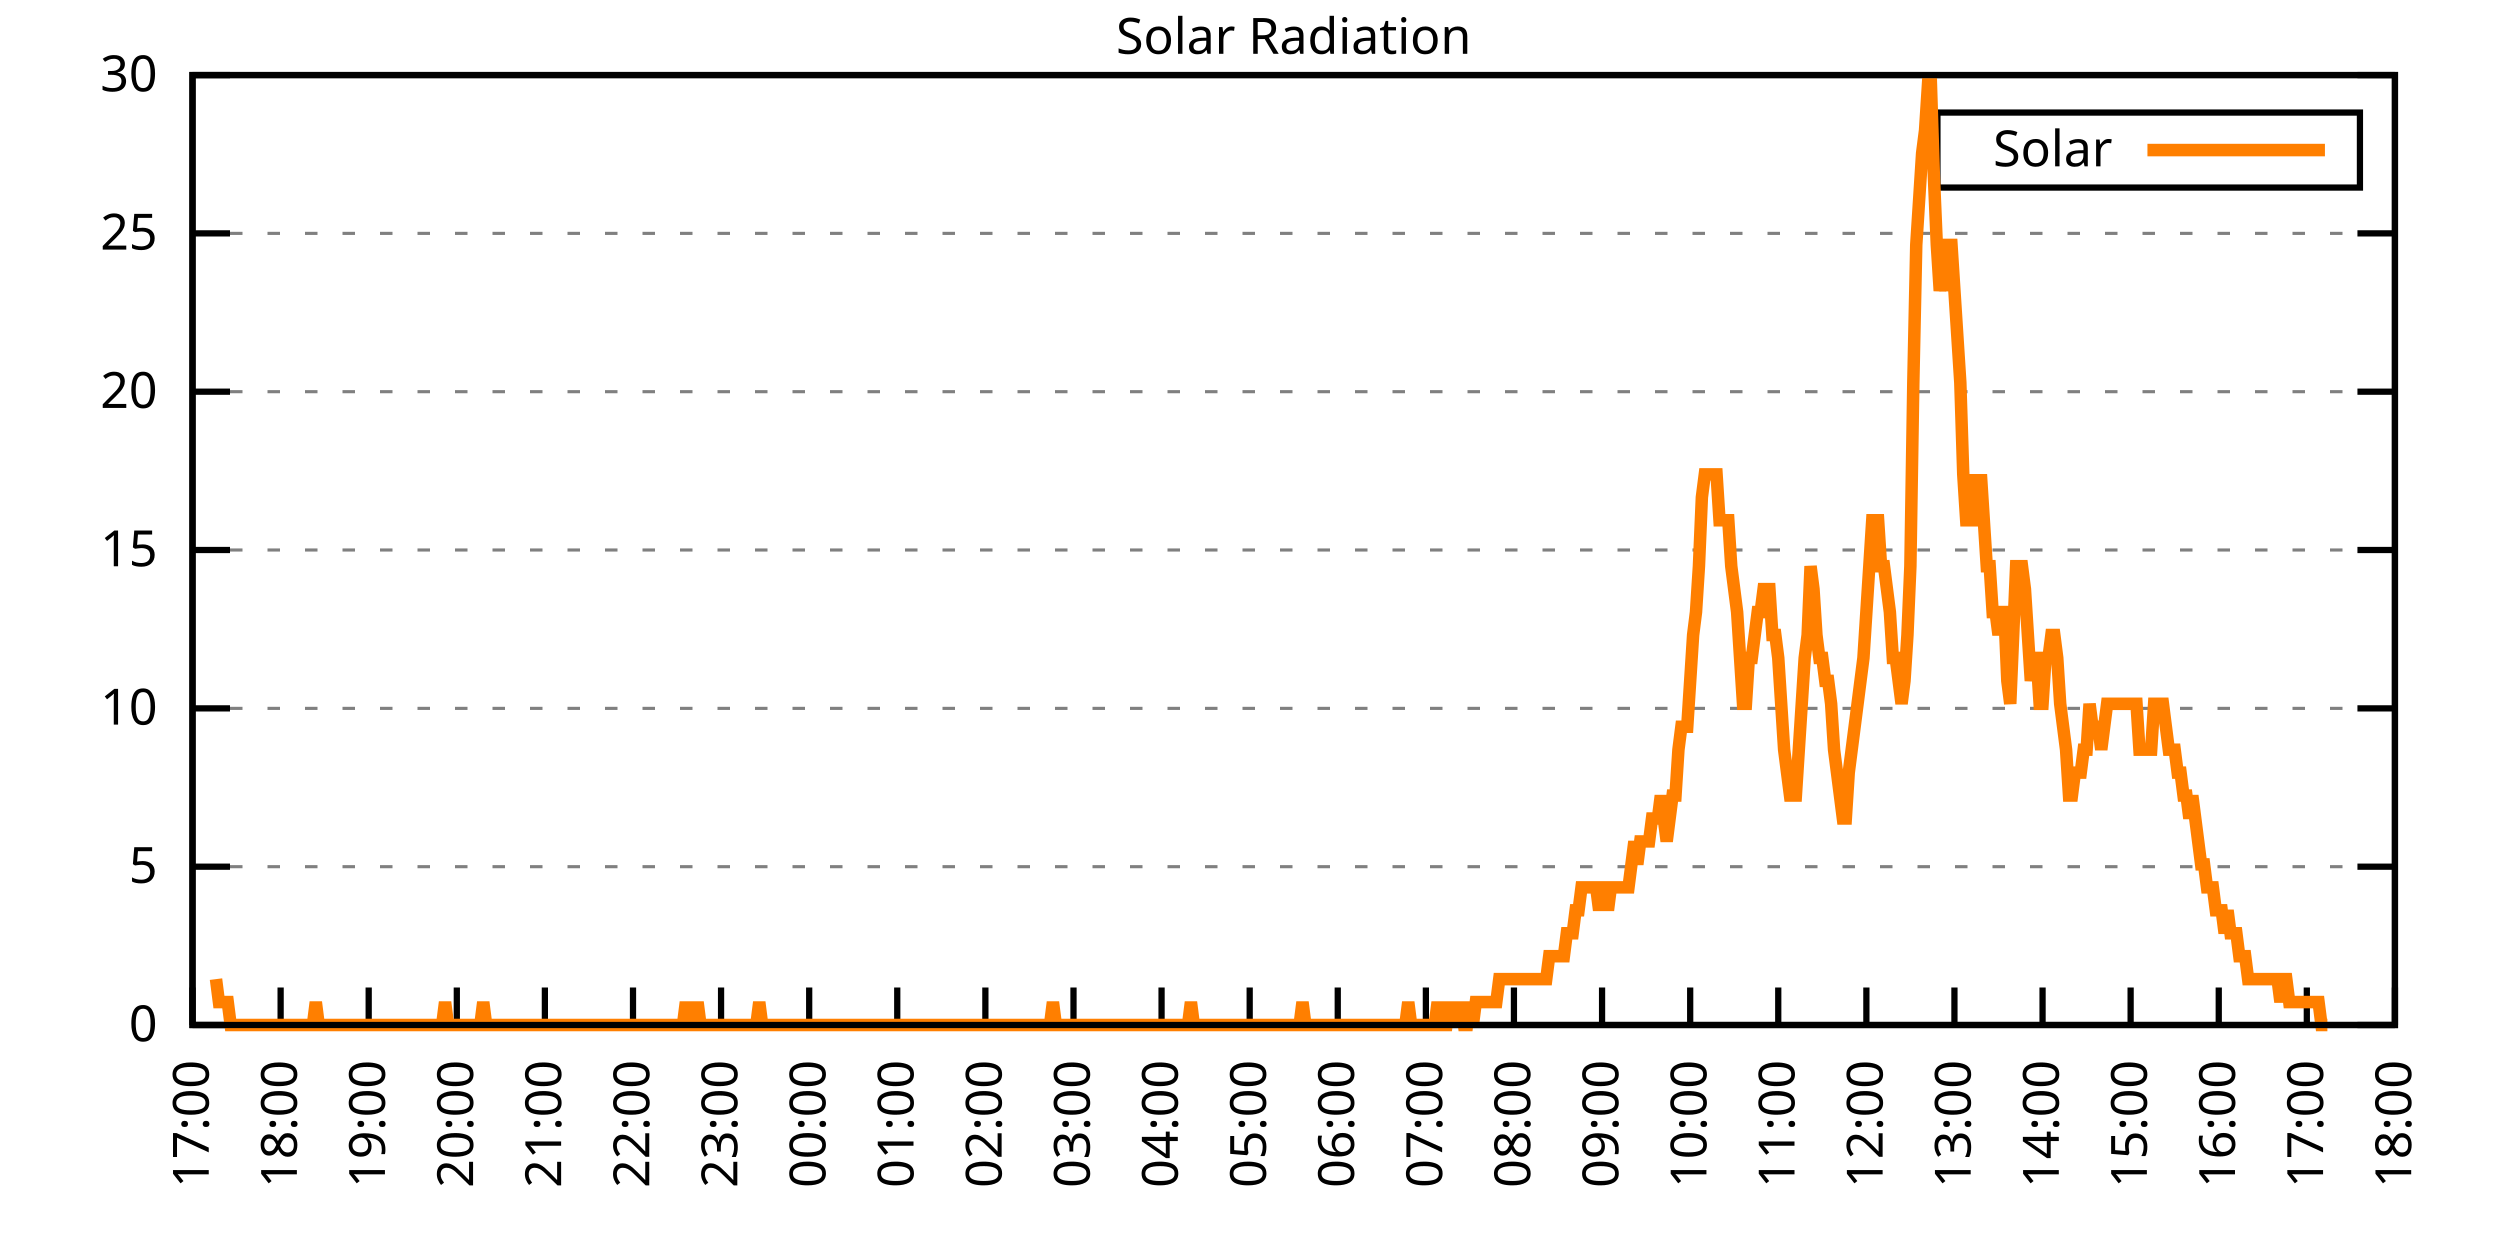
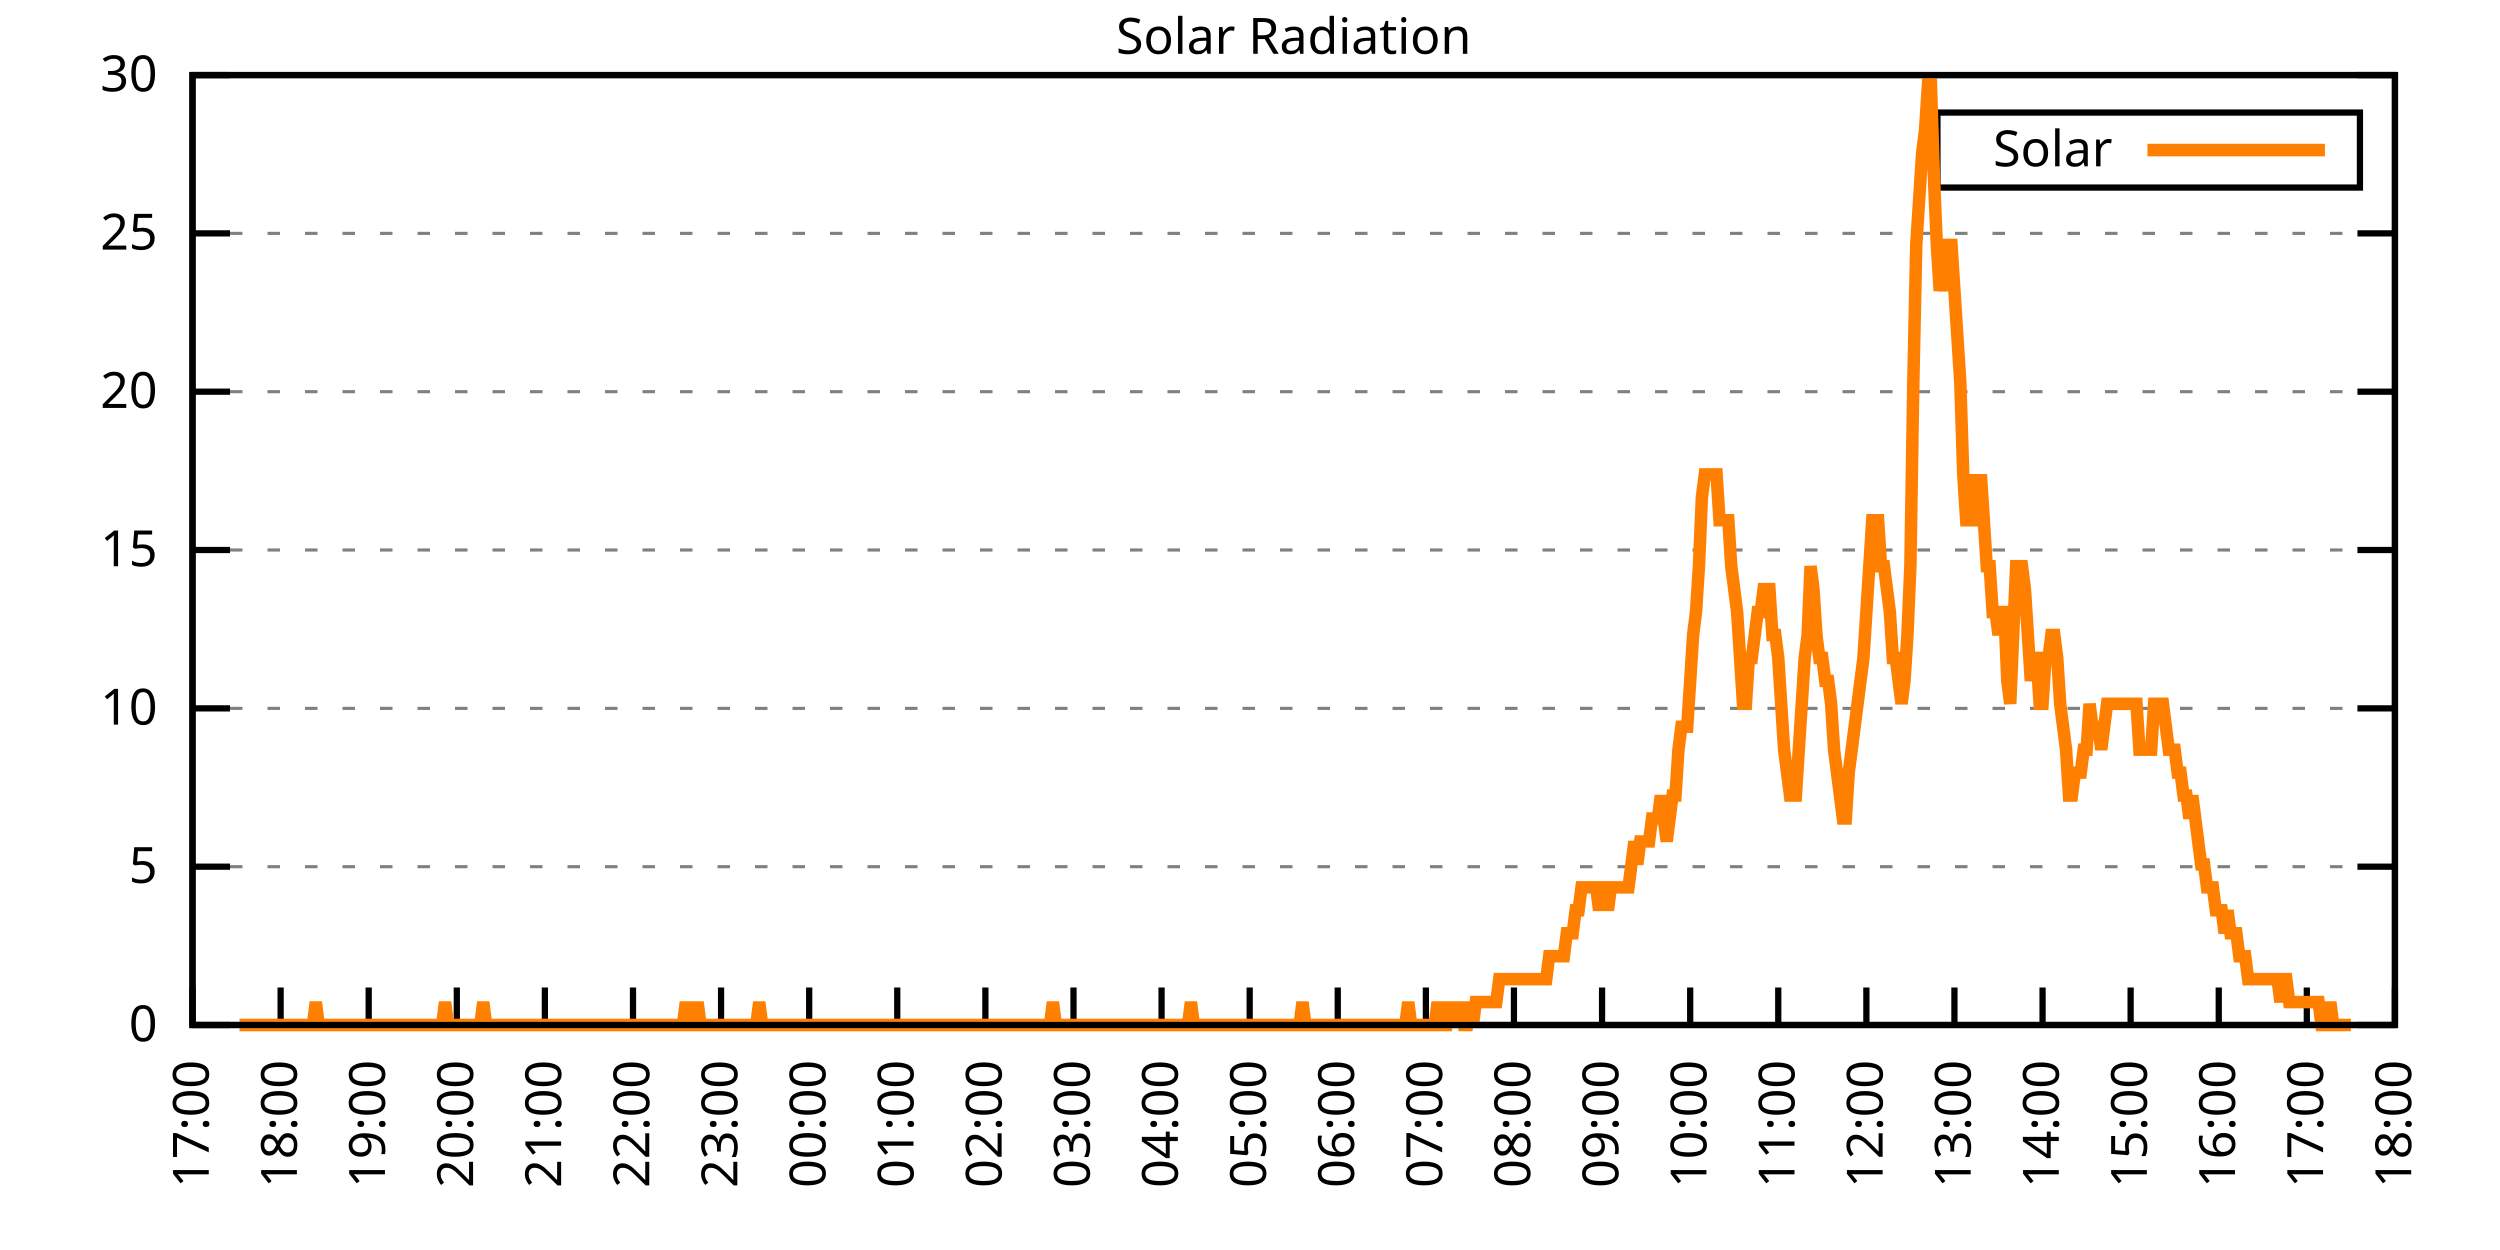
<svg xmlns="http://www.w3.org/2000/svg" xmlns:xlink="http://www.w3.org/1999/xlink" width="400" height="200" viewBox="0 0 400 200">
  <g id="gnuplot_canvas">
    <rect x="0" y="0" width="400" height="200" fill="none" />
    <defs>
      <circle id="gpDot" r="0.5" stroke-width="0.5" stroke="currentColor" />
      <path id="gpPt0" stroke-width="0.333" stroke="currentColor" d="M-1,0 h2 M0,-1 v2" />
      <path id="gpPt1" stroke-width="0.333" stroke="currentColor" d="M-1,-1 L1,1 M1,-1 L-1,1" />
      <path id="gpPt2" stroke-width="0.333" stroke="currentColor" d="M-1,0 L1,0 M0,-1 L0,1 M-1,-1 L1,1 M-1,1 L1,-1" />
      <rect id="gpPt3" stroke-width="0.333" stroke="currentColor" x="-1" y="-1" width="2" height="2" />
      <rect id="gpPt4" stroke-width="0.333" stroke="currentColor" fill="currentColor" x="-1" y="-1" width="2" height="2" />
      <circle id="gpPt5" stroke-width="0.333" stroke="currentColor" cx="0" cy="0" r="1" />
      <use xlink:href="#gpPt5" id="gpPt6" fill="currentColor" stroke="none" />
      <path id="gpPt7" stroke-width="0.333" stroke="currentColor" d="M0,-1.33 L-1.33,0.67 L1.33,0.67 z" />
      <use xlink:href="#gpPt7" id="gpPt8" fill="currentColor" stroke="none" />
      <use xlink:href="#gpPt7" id="gpPt9" stroke="currentColor" transform="rotate(180)" />
      <use xlink:href="#gpPt9" id="gpPt10" fill="currentColor" stroke="none" />
      <use xlink:href="#gpPt3" id="gpPt11" stroke="currentColor" transform="rotate(45)" />
      <use xlink:href="#gpPt11" id="gpPt12" fill="currentColor" stroke="none" />
      <path id="gpPt13" stroke-width="0.333" stroke="currentColor" d="M0,1.330 L1.265,0.411 L0.782,-1.067 L-0.782,-1.076 L-1.265,0.411 z" />
      <use xlink:href="#gpPt13" id="gpPt14" fill="currentColor" stroke="none" />
      <filter id="textbox" filterUnits="objectBoundingBox" x="0" y="0" height="1" width="1">
        <feFlood flood-color="white" flood-opacity="1" result="bgnd" />
        <feComposite in="SourceGraphic" in2="bgnd" operator="atop" />
      </filter>
      <filter id="greybox" filterUnits="objectBoundingBox" x="0" y="0" height="1" width="1">
        <feFlood flood-color="lightgrey" flood-opacity="1" result="grey" />
        <feComposite in="SourceGraphic" in2="grey" operator="atop" />
      </filter>
    </defs>
    <g fill="none" color="white" stroke="currentColor" stroke-width="1.00" stroke-linecap="butt" stroke-linejoin="miter">
</g>
    <g fill="none" color="black" stroke="currentColor" stroke-width="1.00" stroke-linecap="butt" stroke-linejoin="miter">
      <g stroke="none" shape-rendering="crispEdges">
        <polygon fill="rgb(255, 255, 255)" points="30.80,164.00 383.18,164.00 383.18,12.02 30.80,12.02 " />
      </g>
    </g>
    <g fill="none" color="black" stroke="currentColor" stroke-width="1.00" stroke-linecap="butt" stroke-linejoin="miter">
</g>
    <g fill="none" color="black" stroke="black" stroke-width="0.50" stroke-linecap="butt" stroke-linejoin="miter">
</g>
    <g fill="none" color="gray" stroke="currentColor" stroke-width="0.50" stroke-linecap="butt" stroke-linejoin="miter">
      <path stroke="gray" stroke-dasharray="2,4" class="gridline" d="M30.80,164.00 L383.19,164.00  " />
    </g>
    <g fill="none" color="gray" stroke="gray" stroke-width="1.00" stroke-linecap="butt" stroke-linejoin="miter">
</g>
    <g fill="none" color="black" stroke="currentColor" stroke-width="1.00" stroke-linecap="butt" stroke-linejoin="miter">
      <path stroke="black" d="M30.80,164.00 L36.80,164.00 M383.19,164.00 L377.19,164.00  " />
      <g transform="translate(25.20,166.60)" stroke="none" fill="black" font-family="Sans" font-size="8.00" text-anchor="end">
        <text>
          <tspan font-family="Sans"> 0</tspan>
        </text>
      </g>
    </g>
    <g fill="none" color="black" stroke="currentColor" stroke-width="1.00" stroke-linecap="butt" stroke-linejoin="miter">
</g>
    <g fill="none" color="black" stroke="black" stroke-width="0.50" stroke-linecap="butt" stroke-linejoin="miter">
</g>
    <g fill="none" color="gray" stroke="currentColor" stroke-width="0.50" stroke-linecap="butt" stroke-linejoin="miter">
      <path stroke="gray" stroke-dasharray="2,4" class="gridline" d="M30.80,138.67 L383.19,138.67  " />
    </g>
    <g fill="none" color="gray" stroke="gray" stroke-width="1.00" stroke-linecap="butt" stroke-linejoin="miter">
</g>
    <g fill="none" color="black" stroke="currentColor" stroke-width="1.00" stroke-linecap="butt" stroke-linejoin="miter">
      <path stroke="black" d="M30.80,138.67 L36.80,138.67 M383.19,138.67 L377.19,138.67  " />
      <g transform="translate(25.20,141.27)" stroke="none" fill="black" font-family="Sans" font-size="8.00" text-anchor="end">
        <text>
          <tspan font-family="Sans"> 5</tspan>
        </text>
      </g>
    </g>
    <g fill="none" color="black" stroke="currentColor" stroke-width="1.00" stroke-linecap="butt" stroke-linejoin="miter">
</g>
    <g fill="none" color="black" stroke="black" stroke-width="0.50" stroke-linecap="butt" stroke-linejoin="miter">
</g>
    <g fill="none" color="gray" stroke="currentColor" stroke-width="0.50" stroke-linecap="butt" stroke-linejoin="miter">
      <path stroke="gray" stroke-dasharray="2,4" class="gridline" d="M30.80,113.34 L383.19,113.34  " />
    </g>
    <g fill="none" color="gray" stroke="gray" stroke-width="1.00" stroke-linecap="butt" stroke-linejoin="miter">
</g>
    <g fill="none" color="black" stroke="currentColor" stroke-width="1.00" stroke-linecap="butt" stroke-linejoin="miter">
      <path stroke="black" d="M30.80,113.34 L36.80,113.34 M383.19,113.34 L377.19,113.34  " />
      <g transform="translate(25.20,115.94)" stroke="none" fill="black" font-family="Sans" font-size="8.00" text-anchor="end">
        <text>
          <tspan font-family="Sans"> 10</tspan>
        </text>
      </g>
    </g>
    <g fill="none" color="black" stroke="currentColor" stroke-width="1.00" stroke-linecap="butt" stroke-linejoin="miter">
</g>
    <g fill="none" color="black" stroke="black" stroke-width="0.50" stroke-linecap="butt" stroke-linejoin="miter">
</g>
    <g fill="none" color="gray" stroke="currentColor" stroke-width="0.50" stroke-linecap="butt" stroke-linejoin="miter">
      <path stroke="gray" stroke-dasharray="2,4" class="gridline" d="M30.80,88.00 L383.19,88.00  " />
    </g>
    <g fill="none" color="gray" stroke="gray" stroke-width="1.00" stroke-linecap="butt" stroke-linejoin="miter">
</g>
    <g fill="none" color="black" stroke="currentColor" stroke-width="1.00" stroke-linecap="butt" stroke-linejoin="miter">
      <path stroke="black" d="M30.80,88.00 L36.80,88.00 M383.19,88.00 L377.19,88.00  " />
      <g transform="translate(25.20,90.60)" stroke="none" fill="black" font-family="Sans" font-size="8.00" text-anchor="end">
        <text>
          <tspan font-family="Sans"> 15</tspan>
        </text>
      </g>
    </g>
    <g fill="none" color="black" stroke="currentColor" stroke-width="1.00" stroke-linecap="butt" stroke-linejoin="miter">
</g>
    <g fill="none" color="black" stroke="black" stroke-width="0.50" stroke-linecap="butt" stroke-linejoin="miter">
</g>
    <g fill="none" color="gray" stroke="currentColor" stroke-width="0.50" stroke-linecap="butt" stroke-linejoin="miter">
      <path stroke="gray" stroke-dasharray="2,4" class="gridline" d="M30.80,62.67 L383.19,62.67  " />
    </g>
    <g fill="none" color="gray" stroke="gray" stroke-width="1.00" stroke-linecap="butt" stroke-linejoin="miter">
</g>
    <g fill="none" color="black" stroke="currentColor" stroke-width="1.00" stroke-linecap="butt" stroke-linejoin="miter">
      <path stroke="black" d="M30.80,62.67 L36.80,62.67 M383.19,62.67 L377.19,62.67  " />
      <g transform="translate(25.20,65.27)" stroke="none" fill="black" font-family="Sans" font-size="8.00" text-anchor="end">
        <text>
          <tspan font-family="Sans"> 20</tspan>
        </text>
      </g>
    </g>
    <g fill="none" color="black" stroke="currentColor" stroke-width="1.00" stroke-linecap="butt" stroke-linejoin="miter">
</g>
    <g fill="none" color="black" stroke="black" stroke-width="0.50" stroke-linecap="butt" stroke-linejoin="miter">
</g>
    <g fill="none" color="gray" stroke="currentColor" stroke-width="0.50" stroke-linecap="butt" stroke-linejoin="miter">
      <path stroke="gray" stroke-dasharray="2,4" class="gridline" d="M30.80,37.34 L383.19,37.34  " />
    </g>
    <g fill="none" color="gray" stroke="gray" stroke-width="1.00" stroke-linecap="butt" stroke-linejoin="miter">
</g>
    <g fill="none" color="black" stroke="currentColor" stroke-width="1.00" stroke-linecap="butt" stroke-linejoin="miter">
      <path stroke="black" d="M30.80,37.34 L36.80,37.34 M383.19,37.34 L377.19,37.34  " />
      <g transform="translate(25.20,39.94)" stroke="none" fill="black" font-family="Sans" font-size="8.00" text-anchor="end">
        <text>
          <tspan font-family="Sans"> 25</tspan>
        </text>
      </g>
    </g>
    <g fill="none" color="black" stroke="currentColor" stroke-width="1.00" stroke-linecap="butt" stroke-linejoin="miter">
</g>
    <g fill="none" color="black" stroke="black" stroke-width="0.50" stroke-linecap="butt" stroke-linejoin="miter">
</g>
    <g fill="none" color="gray" stroke="currentColor" stroke-width="0.50" stroke-linecap="butt" stroke-linejoin="miter">
      <path stroke="gray" stroke-dasharray="2,4" class="gridline" d="M30.80,12.01 L383.19,12.01  " />
    </g>
    <g fill="none" color="gray" stroke="gray" stroke-width="1.00" stroke-linecap="butt" stroke-linejoin="miter">
</g>
    <g fill="none" color="black" stroke="currentColor" stroke-width="1.00" stroke-linecap="butt" stroke-linejoin="miter">
      <path stroke="black" d="M30.80,12.01 L36.80,12.01 M383.19,12.01 L377.19,12.01  " />
      <g transform="translate(25.20,14.61)" stroke="none" fill="black" font-family="Sans" font-size="8.00" text-anchor="end">
        <text>
          <tspan font-family="Sans"> 30</tspan>
        </text>
      </g>
    </g>
    <g fill="none" color="black" stroke="currentColor" stroke-width="1.00" stroke-linecap="butt" stroke-linejoin="miter">
      <path stroke="black" d="M30.80,164.00 L30.80,158.00  " />
      <g transform="translate(33.40,169.60) rotate(270.00)" stroke="none" fill="black" font-family="Sans" font-size="8.00" text-anchor="end">
        <text>
          <tspan font-family="Sans">17:00</tspan>
        </text>
      </g>
    </g>
    <g fill="none" color="black" stroke="currentColor" stroke-width="1.00" stroke-linecap="butt" stroke-linejoin="miter">
      <path stroke="black" d="M44.90,164.00 L44.90,158.00  " />
      <g transform="translate(47.50,169.60) rotate(270.00)" stroke="none" fill="black" font-family="Sans" font-size="8.00" text-anchor="end">
        <text>
          <tspan font-family="Sans">18:00</tspan>
        </text>
      </g>
    </g>
    <g fill="none" color="black" stroke="currentColor" stroke-width="1.00" stroke-linecap="butt" stroke-linejoin="miter">
      <path stroke="black" d="M58.99,164.00 L58.99,158.00  " />
      <g transform="translate(61.59,169.60) rotate(270.00)" stroke="none" fill="black" font-family="Sans" font-size="8.00" text-anchor="end">
        <text>
          <tspan font-family="Sans">19:00</tspan>
        </text>
      </g>
    </g>
    <g fill="none" color="black" stroke="currentColor" stroke-width="1.00" stroke-linecap="butt" stroke-linejoin="miter">
      <path stroke="black" d="M73.09,164.00 L73.09,158.00  " />
      <g transform="translate(75.69,169.60) rotate(270.00)" stroke="none" fill="black" font-family="Sans" font-size="8.00" text-anchor="end">
        <text>
          <tspan font-family="Sans">20:00</tspan>
        </text>
      </g>
    </g>
    <g fill="none" color="black" stroke="currentColor" stroke-width="1.00" stroke-linecap="butt" stroke-linejoin="miter">
      <path stroke="black" d="M87.18,164.00 L87.18,158.00  " />
      <g transform="translate(89.78,169.60) rotate(270.00)" stroke="none" fill="black" font-family="Sans" font-size="8.00" text-anchor="end">
        <text>
          <tspan font-family="Sans">21:00</tspan>
        </text>
      </g>
    </g>
    <g fill="none" color="black" stroke="currentColor" stroke-width="1.00" stroke-linecap="butt" stroke-linejoin="miter">
      <path stroke="black" d="M101.28,164.00 L101.28,158.00  " />
      <g transform="translate(103.88,169.60) rotate(270.00)" stroke="none" fill="black" font-family="Sans" font-size="8.00" text-anchor="end">
        <text>
          <tspan font-family="Sans">22:00</tspan>
        </text>
      </g>
    </g>
    <g fill="none" color="black" stroke="currentColor" stroke-width="1.00" stroke-linecap="butt" stroke-linejoin="miter">
      <path stroke="black" d="M115.37,164.00 L115.37,158.00  " />
      <g transform="translate(117.97,169.60) rotate(270.00)" stroke="none" fill="black" font-family="Sans" font-size="8.00" text-anchor="end">
        <text>
          <tspan font-family="Sans">23:00</tspan>
        </text>
      </g>
    </g>
    <g fill="none" color="black" stroke="currentColor" stroke-width="1.00" stroke-linecap="butt" stroke-linejoin="miter">
      <path stroke="black" d="M129.47,164.00 L129.47,158.00  " />
      <g transform="translate(132.07,169.60) rotate(270.00)" stroke="none" fill="black" font-family="Sans" font-size="8.00" text-anchor="end">
        <text>
          <tspan font-family="Sans">00:00</tspan>
        </text>
      </g>
    </g>
    <g fill="none" color="black" stroke="currentColor" stroke-width="1.00" stroke-linecap="butt" stroke-linejoin="miter">
      <path stroke="black" d="M143.56,164.00 L143.56,158.00  " />
      <g transform="translate(146.16,169.60) rotate(270.00)" stroke="none" fill="black" font-family="Sans" font-size="8.00" text-anchor="end">
        <text>
          <tspan font-family="Sans">01:00</tspan>
        </text>
      </g>
    </g>
    <g fill="none" color="black" stroke="currentColor" stroke-width="1.00" stroke-linecap="butt" stroke-linejoin="miter">
      <path stroke="black" d="M157.66,164.00 L157.66,158.00  " />
      <g transform="translate(160.26,169.60) rotate(270.00)" stroke="none" fill="black" font-family="Sans" font-size="8.00" text-anchor="end">
        <text>
          <tspan font-family="Sans">02:00</tspan>
        </text>
      </g>
    </g>
    <g fill="none" color="black" stroke="currentColor" stroke-width="1.00" stroke-linecap="butt" stroke-linejoin="miter">
      <path stroke="black" d="M171.76,164.00 L171.76,158.00  " />
      <g transform="translate(174.36,169.60) rotate(270.00)" stroke="none" fill="black" font-family="Sans" font-size="8.00" text-anchor="end">
        <text>
          <tspan font-family="Sans">03:00</tspan>
        </text>
      </g>
    </g>
    <g fill="none" color="black" stroke="currentColor" stroke-width="1.00" stroke-linecap="butt" stroke-linejoin="miter">
      <path stroke="black" d="M185.85,164.00 L185.85,158.00  " />
      <g transform="translate(188.45,169.60) rotate(270.00)" stroke="none" fill="black" font-family="Sans" font-size="8.00" text-anchor="end">
        <text>
          <tspan font-family="Sans">04:00</tspan>
        </text>
      </g>
    </g>
    <g fill="none" color="black" stroke="currentColor" stroke-width="1.00" stroke-linecap="butt" stroke-linejoin="miter">
      <path stroke="black" d="M199.95,164.00 L199.95,158.00  " />
      <g transform="translate(202.55,169.60) rotate(270.00)" stroke="none" fill="black" font-family="Sans" font-size="8.00" text-anchor="end">
        <text>
          <tspan font-family="Sans">05:00</tspan>
        </text>
      </g>
    </g>
    <g fill="none" color="black" stroke="currentColor" stroke-width="1.00" stroke-linecap="butt" stroke-linejoin="miter">
      <path stroke="black" d="M214.04,164.00 L214.04,158.00  " />
      <g transform="translate(216.64,169.60) rotate(270.00)" stroke="none" fill="black" font-family="Sans" font-size="8.00" text-anchor="end">
        <text>
          <tspan font-family="Sans">06:00</tspan>
        </text>
      </g>
    </g>
    <g fill="none" color="black" stroke="currentColor" stroke-width="1.00" stroke-linecap="butt" stroke-linejoin="miter">
      <path stroke="black" d="M228.14,164.00 L228.14,158.00  " />
      <g transform="translate(230.74,169.60) rotate(270.00)" stroke="none" fill="black" font-family="Sans" font-size="8.00" text-anchor="end">
        <text>
          <tspan font-family="Sans">07:00</tspan>
        </text>
      </g>
    </g>
    <g fill="none" color="black" stroke="currentColor" stroke-width="1.00" stroke-linecap="butt" stroke-linejoin="miter">
      <path stroke="black" d="M242.23,164.00 L242.23,158.00  " />
      <g transform="translate(244.83,169.60) rotate(270.00)" stroke="none" fill="black" font-family="Sans" font-size="8.00" text-anchor="end">
        <text>
          <tspan font-family="Sans">08:00</tspan>
        </text>
      </g>
    </g>
    <g fill="none" color="black" stroke="currentColor" stroke-width="1.00" stroke-linecap="butt" stroke-linejoin="miter">
      <path stroke="black" d="M256.33,164.00 L256.33,158.00  " />
      <g transform="translate(258.93,169.60) rotate(270.00)" stroke="none" fill="black" font-family="Sans" font-size="8.00" text-anchor="end">
        <text>
          <tspan font-family="Sans">09:00</tspan>
        </text>
      </g>
    </g>
    <g fill="none" color="black" stroke="currentColor" stroke-width="1.00" stroke-linecap="butt" stroke-linejoin="miter">
      <path stroke="black" d="M270.43,164.00 L270.43,158.00  " />
      <g transform="translate(273.03,169.60) rotate(270.00)" stroke="none" fill="black" font-family="Sans" font-size="8.00" text-anchor="end">
        <text>
          <tspan font-family="Sans">10:00</tspan>
        </text>
      </g>
    </g>
    <g fill="none" color="black" stroke="currentColor" stroke-width="1.00" stroke-linecap="butt" stroke-linejoin="miter">
      <path stroke="black" d="M284.52,164.00 L284.52,158.00  " />
      <g transform="translate(287.12,169.60) rotate(270.00)" stroke="none" fill="black" font-family="Sans" font-size="8.00" text-anchor="end">
        <text>
          <tspan font-family="Sans">11:00</tspan>
        </text>
      </g>
    </g>
    <g fill="none" color="black" stroke="currentColor" stroke-width="1.00" stroke-linecap="butt" stroke-linejoin="miter">
      <path stroke="black" d="M298.62,164.00 L298.62,158.00  " />
      <g transform="translate(301.22,169.60) rotate(270.00)" stroke="none" fill="black" font-family="Sans" font-size="8.00" text-anchor="end">
        <text>
          <tspan font-family="Sans">12:00</tspan>
        </text>
      </g>
    </g>
    <g fill="none" color="black" stroke="currentColor" stroke-width="1.00" stroke-linecap="butt" stroke-linejoin="miter">
      <path stroke="black" d="M312.71,164.00 L312.71,158.00  " />
      <g transform="translate(315.31,169.60) rotate(270.00)" stroke="none" fill="black" font-family="Sans" font-size="8.00" text-anchor="end">
        <text>
          <tspan font-family="Sans">13:00</tspan>
        </text>
      </g>
    </g>
    <g fill="none" color="black" stroke="currentColor" stroke-width="1.00" stroke-linecap="butt" stroke-linejoin="miter">
      <path stroke="black" d="M326.81,164.00 L326.81,158.00  " />
      <g transform="translate(329.41,169.60) rotate(270.00)" stroke="none" fill="black" font-family="Sans" font-size="8.00" text-anchor="end">
        <text>
          <tspan font-family="Sans">14:00</tspan>
        </text>
      </g>
    </g>
    <g fill="none" color="black" stroke="currentColor" stroke-width="1.00" stroke-linecap="butt" stroke-linejoin="miter">
      <path stroke="black" d="M340.90,164.00 L340.90,158.00  " />
      <g transform="translate(343.50,169.60) rotate(270.00)" stroke="none" fill="black" font-family="Sans" font-size="8.00" text-anchor="end">
        <text>
          <tspan font-family="Sans">15:00</tspan>
        </text>
      </g>
    </g>
    <g fill="none" color="black" stroke="currentColor" stroke-width="1.00" stroke-linecap="butt" stroke-linejoin="miter">
      <path stroke="black" d="M355.00,164.00 L355.00,158.00  " />
      <g transform="translate(357.60,169.60) rotate(270.00)" stroke="none" fill="black" font-family="Sans" font-size="8.00" text-anchor="end">
        <text>
          <tspan font-family="Sans">16:00</tspan>
        </text>
      </g>
    </g>
    <g fill="none" color="black" stroke="currentColor" stroke-width="1.00" stroke-linecap="butt" stroke-linejoin="miter">
      <path stroke="black" d="M369.09,164.00 L369.09,158.00  " />
      <g transform="translate(371.69,169.60) rotate(270.00)" stroke="none" fill="black" font-family="Sans" font-size="8.00" text-anchor="end">
        <text>
          <tspan font-family="Sans">17:00</tspan>
        </text>
      </g>
    </g>
    <g fill="none" color="black" stroke="currentColor" stroke-width="1.00" stroke-linecap="butt" stroke-linejoin="miter">
      <path stroke="black" d="M383.19,164.00 L383.19,158.00  " />
      <g transform="translate(385.79,169.60) rotate(270.00)" stroke="none" fill="black" font-family="Sans" font-size="8.00" text-anchor="end">
        <text>
          <tspan font-family="Sans">18:00</tspan>
        </text>
      </g>
    </g>
    <g fill="none" color="black" stroke="currentColor" stroke-width="1.00" stroke-linecap="butt" stroke-linejoin="miter">
</g>
    <g fill="none" color="black" stroke="currentColor" stroke-width="1.00" stroke-linecap="butt" stroke-linejoin="miter">
      <path stroke="black" d="M30.80,12.01 L30.80,164.00 L383.19,164.00 L383.19,12.01 L30.80,12.01 Z  " />
    </g>
    <g fill="none" color="black" stroke="currentColor" stroke-width="1.00" stroke-linecap="butt" stroke-linejoin="miter">
</g>
    <g fill="none" color="black" stroke="currentColor" stroke-width="1.00" stroke-linecap="butt" stroke-linejoin="miter">
      <path stroke="black" d="M309.99,30.01 L309.99,18.01 L377.59,18.01 L377.59,30.01 L309.99,30.01 Z  " />
    </g>
    <g id="Solar_Radiation_plot_1">
      <g fill="none" color="white" stroke="black" stroke-width="2.00" stroke-linecap="butt" stroke-linejoin="miter">
</g>
      <g fill="none" color="black" stroke="currentColor" stroke-width="2.00" stroke-linecap="butt" stroke-linejoin="miter">
        <g transform="translate(337.99,26.61)" stroke="none" fill="black" font-family="Sans" font-size="8.00" text-anchor="end">
          <text>
            <tspan font-family="Sans">Solar</tspan>
          </text>
        </g>
      </g>
      <g fill="none" color="black" stroke="currentColor" stroke-width="2.00" stroke-linecap="butt" stroke-linejoin="miter">
-         <path stroke="rgb(255, 127,   0)" d="M343.59,24.01 L371.99,24.01 M34.56,156.66 L35.03,160.33 L35.50,160.33 L35.97,160.33 L36.44,160.33 L36.91,164.00   L37.38,164.00 L37.85,164.00 L38.32,164.00 L38.79,164.00 L39.26,164.00 L39.73,164.00 L40.20,164.00 L40.67,164.00   L41.14,164.00 L41.61,164.00 L42.08,164.00 L42.55,164.00 L43.02,164.00 L43.49,164.00 L43.96,164.00 L44.43,164.00   L44.90,164.00 L45.37,164.00 L45.84,164.00 L46.31,164.00 L46.78,164.00 L47.24,164.00 L47.71,164.00 L48.18,164.00   L48.65,164.00 L49.12,164.00 L49.59,164.00 L50.06,164.00 L50.53,160.33 L51.00,164.00 L51.47,164.00 L51.94,164.00   L52.41,164.00 L52.88,164.00 L53.35,164.00 L53.82,164.00 L54.29,164.00 L54.76,164.00 L55.23,164.00 L55.70,164.00   L56.17,164.00 L56.64,164.00 L57.11,164.00 L57.58,164.00 L58.05,164.00 L58.52,164.00 L58.99,164.00 L59.46,164.00   L59.93,164.00 L60.40,164.00 L60.87,164.00 L61.34,164.00 L61.81,164.00 L62.28,164.00 L62.75,164.00 L63.22,164.00   L63.69,164.00 L64.16,164.00 L64.63,164.00 L65.10,164.00 L65.57,164.00 L66.04,164.00 L66.51,164.00 L66.98,164.00   L67.45,164.00 L67.92,164.00 L68.39,164.00 L68.86,164.00 L69.33,164.00 L69.80,164.00 L70.27,164.00 L70.74,164.00   L71.21,160.33 L71.68,164.00 L72.15,164.00 L72.62,164.00 L73.09,164.00 L73.56,164.00 L74.03,164.00 L74.50,164.00   L74.97,164.00 L75.44,164.00 L75.91,164.00 L76.38,164.00 L76.85,164.00 L77.32,160.33 L77.79,164.00 L78.26,164.00   L78.73,164.00 L79.19,164.00 L79.66,164.00 L80.13,164.00 L80.60,164.00 L81.07,164.00 L81.54,164.00 L82.01,164.00   L82.48,164.00 L82.95,164.00 L83.42,164.00 L83.89,164.00 L84.36,164.00 L84.83,164.00 L85.30,164.00 L85.77,164.00   L86.24,164.00 L86.71,164.00 L87.18,164.00 L87.65,164.00 L88.12,164.00 L88.59,164.00 L89.06,164.00 L89.53,164.00   L90.00,164.00 L90.47,164.00 L90.94,164.00 L91.41,164.00 L91.88,164.00 L92.35,164.00 L92.82,164.00 L93.29,164.00   L93.76,164.00 L94.23,164.00 L94.70,164.00 L95.17,164.00 L95.64,164.00 L96.11,164.00 L96.58,164.00 L97.05,164.00   L97.52,164.00 L97.99,164.00 L98.46,164.00 L98.93,164.00 L99.40,164.00 L99.87,164.00 L100.34,164.00 L100.81,164.00   L101.28,164.00 L101.75,164.00 L102.22,164.00 L102.69,164.00 L103.16,164.00 L103.63,164.00 L104.10,164.00 L104.57,164.00   L105.04,164.00 L105.51,164.00 L105.98,164.00 L106.45,164.00 L106.92,164.00 L107.39,164.00 L107.86,164.00 L108.33,164.00   L108.80,164.00 L109.27,164.00 L109.74,160.33 L110.21,164.00 L110.68,164.00 L111.14,164.00 L111.61,160.33 L112.08,164.00   L112.55,164.00 L113.02,164.00 L113.49,164.00 L113.96,164.00 L114.43,164.00 L114.90,164.00 L115.37,164.00 L115.84,164.00   L116.31,164.00 L116.78,164.00 L117.25,164.00 L117.72,164.00 L118.19,164.00 L118.66,164.00 L119.13,164.00 L119.60,164.00   L120.07,164.00 L120.54,164.00 L121.01,164.00 L121.48,160.33 L121.95,164.00 L122.42,164.00 L122.89,164.00 L123.36,164.00   L123.83,164.00 L124.30,164.00 L124.77,164.00 L125.24,164.00 L125.71,164.00 L126.18,164.00 L126.65,164.00 L127.12,164.00   L127.59,164.00 L128.06,164.00 L128.53,164.00 L129.00,164.00 L129.47,164.00 L129.94,164.00 L130.41,164.00 L130.88,164.00   L131.35,164.00 L131.82,164.00 L132.29,164.00 L132.76,164.00 L133.23,164.00 L133.70,164.00 L134.17,164.00 L134.64,164.00   L135.11,164.00 L135.58,164.00 L136.05,164.00 L136.52,164.00 L136.99,164.00 L137.46,164.00 L137.93,164.00 L138.40,164.00   L138.87,164.00 L139.34,164.00 L139.81,164.00 L140.28,164.00 L140.75,164.00 L141.22,164.00 L141.69,164.00 L142.16,164.00   L142.63,164.00 L143.09,164.00 L143.56,164.00 L144.03,164.00 L144.50,164.00 L144.97,164.00 L145.44,164.00 L145.91,164.00   L146.38,164.00 L146.85,164.00 L147.32,164.00 L147.79,164.00 L148.26,164.00 L148.73,164.00 L149.20,164.00 L149.67,164.00   L150.14,164.00 L150.61,164.00 L151.08,164.00 L151.55,164.00 L152.02,164.00 L152.49,164.00 L152.96,164.00 L153.43,164.00   L153.90,164.00 L154.37,164.00 L154.84,164.00 L155.31,164.00 L155.78,164.00 L156.25,164.00 L156.72,164.00 L157.19,164.00   L157.66,164.00 L158.13,164.00 L158.60,164.00 L159.07,164.00 L159.54,164.00 L160.01,164.00 L160.48,164.00 L160.95,164.00   L161.42,164.00 L161.89,164.00 L162.36,164.00 L162.83,164.00 L163.30,164.00 L163.77,164.00 L164.24,164.00 L164.71,164.00   L165.18,164.00 L165.65,164.00 L166.12,164.00 L166.59,164.00 L167.06,164.00 L167.53,164.00 L168.00,164.00 L168.47,160.33   L168.94,164.00 L169.41,164.00 L169.88,164.00 L170.35,164.00 L170.82,164.00 L171.29,164.00 L171.76,164.00 L172.23,164.00   L172.70,164.00 L173.17,164.00 L173.64,164.00 L174.11,164.00 L174.58,164.00 L175.04,164.00 L175.51,164.00 L175.98,164.00   L176.45,164.00 L176.92,164.00 L177.39,164.00 L177.86,164.00 L178.33,164.00 L178.80,164.00 L179.27,164.00 L179.74,164.00   L180.21,164.00 L180.68,164.00 L181.15,164.00 L181.62,164.00 L182.09,164.00 L182.56,164.00 L183.03,164.00 L183.50,164.00   L183.97,164.00 L184.44,164.00 L184.91,164.00 L185.38,164.00 L185.85,164.00 L186.32,164.00 L186.79,164.00 L187.26,164.00   L187.73,164.00 L188.20,164.00 L188.67,164.00 L189.14,164.00 L189.61,164.00 L190.08,164.00 L190.55,160.33 L191.02,164.00   L191.49,164.00 L191.96,164.00 L192.43,164.00 L192.90,164.00 L193.37,164.00 L193.84,164.00 L194.31,164.00 L194.78,164.00   L195.25,164.00 L195.72,164.00 L196.19,164.00 L196.66,164.00 L197.13,164.00 L197.60,164.00 L198.07,164.00 L198.54,164.00   L199.01,164.00 L199.48,164.00 L199.95,164.00 L200.42,164.00 L200.89,164.00 L201.36,164.00 L201.83,164.00 L202.30,164.00   L202.77,164.00 L203.24,164.00 L203.71,164.00 L204.18,164.00 L204.65,164.00 L205.12,164.00 L205.59,164.00 L206.06,164.00   L206.53,164.00 L207.00,164.00 L207.46,164.00 L207.93,164.00 L208.40,160.33 L208.87,164.00 L209.34,164.00 L209.81,164.00   L210.28,164.00 L210.75,164.00 L211.22,164.00 L211.69,164.00 L212.16,164.00 L212.63,164.00 L213.10,164.00 L213.57,164.00   L214.04,164.00 L214.51,164.00 L214.98,164.00 L215.45,164.00 L215.92,164.00 L216.39,164.00 L216.86,164.00 L217.33,164.00   L217.80,164.00 L218.27,164.00 L218.74,164.00 L219.21,164.00 L219.68,164.00 L220.15,164.00 L220.62,164.00 L221.09,164.00   L221.56,164.00 L222.03,164.00 L222.50,164.00 L222.97,164.00 L223.44,164.00 L223.91,164.00 L224.38,164.00 L224.85,164.00   L225.32,160.33 L225.79,164.00 L226.26,164.00 L226.73,164.00 L227.20,164.00 L227.67,164.00 L228.14,164.00 L228.61,164.00   L229.08,164.00 L229.55,164.00 L230.02,160.33 L230.49,164.00 L230.96,164.00 L231.43,164.00 L231.90,160.33 L232.37,164.00   L232.84,160.33 L233.31,164.00 L233.78,160.33 L234.25,164.00 L234.72,164.00 L235.19,160.33 L235.66,164.00 L236.13,160.33   L236.60,160.33 L237.07,160.33 L237.54,160.33 L238.01,160.33 L238.48,160.33 L238.95,160.33 L239.41,160.33 L239.88,156.66   L240.35,156.66 L240.82,156.66 L241.29,156.66 L241.76,156.66 L242.23,156.66 L242.70,156.66 L243.17,156.66 L243.64,156.66   L244.11,156.66 L244.58,156.66 L245.05,156.66 L245.52,156.66 L245.99,156.66 L246.46,156.66 L246.93,156.66 L247.40,156.66   L247.87,152.99 L248.34,152.99 L248.81,152.99 L249.28,152.99 L249.75,152.99 L250.22,152.99 L250.69,149.32 L251.16,149.32   L251.63,149.32 L252.10,145.65 L252.57,145.65 L253.04,141.98 L253.51,141.98 L253.98,141.98 L254.45,141.98 L254.92,141.98   L255.39,141.98 L255.86,145.65 L256.33,141.98 L256.80,141.98 L257.27,145.65 L257.74,141.98 L258.21,141.98 L258.68,141.98   L259.15,141.98 L259.62,141.98 L260.09,141.98 L260.56,141.98 L261.03,138.30 L261.50,134.63 L261.97,138.30 L262.44,134.63   L262.91,134.63 L263.38,134.63 L263.85,134.63 L264.32,130.96 L264.79,130.96 L265.26,130.96 L265.73,127.29 L266.20,130.96   L266.67,134.63 L267.14,130.96 L267.61,127.29 L268.08,127.29 L268.55,119.95 L269.02,116.28 L269.49,116.28 L269.96,116.28   L270.43,108.94 L270.90,101.60 L271.36,97.93 L271.83,90.59 L272.30,79.57 L272.77,75.90 L273.24,75.90 L273.71,75.90   L274.18,75.90 L274.65,75.90 L275.12,83.24 L275.59,83.24 L276.06,83.24 L276.53,83.24 L277.00,90.59 L277.47,94.26   L277.94,97.93 L278.41,105.27 L278.88,112.61 L279.35,112.61 L279.82,105.27 L280.29,105.27 L280.76,101.60 L281.23,97.93   L281.70,97.93 L282.17,94.26 L282.64,94.26 L283.11,94.26 L283.58,101.60 L284.05,101.60 L284.52,105.27 L284.99,112.61   L285.46,119.95 L285.93,123.62 L286.40,127.29 L286.87,127.29 L287.34,127.29 L287.81,119.95 L288.28,112.61 L288.75,105.27   L289.22,101.60 L289.69,90.59 L290.16,94.26 L290.63,101.60 L291.10,105.27 L291.57,105.27 L292.04,108.94 L292.51,108.94   L292.98,112.61 L293.45,119.95 L293.92,123.62 L294.39,127.29 L294.86,130.96 L295.33,130.96 L295.80,123.62 L296.27,119.95   L296.74,116.28 L297.21,112.61 L297.68,108.94 L298.15,105.27 L298.62,97.93 L299.09,90.59 L299.56,83.24 L300.03,83.24   L300.50,83.24 L300.97,90.59 L301.44,90.59 L301.91,94.26 L302.38,97.93 L302.85,105.27 L303.31,105.27 L303.78,108.94   L304.25,112.61 L304.72,108.94 L305.19,101.60 L305.66,90.59 L306.13,61.22 L306.60,39.19 L307.07,31.85 L307.54,24.51   L308.01,20.84 L308.48,13.50 L308.95,13.50 L309.42,28.18 L309.89,39.19 L310.36,46.54 L310.83,42.87 L311.30,46.54   L311.77,39.19 L312.24,39.19 L312.71,46.54 L313.18,53.88 L313.65,61.22 L314.12,75.90 L314.59,83.24 L315.06,83.24   L315.53,83.24 L316.00,75.90 L316.47,83.24 L316.94,75.90 L317.41,83.24 L317.88,90.59 L318.35,90.59 L318.82,97.93   L319.29,97.93 L319.76,101.60 L320.23,97.93 L320.70,97.93 L321.17,108.94 L321.64,112.61 L322.11,101.60 L322.58,90.59   L323.05,90.59 L323.52,90.59 L323.99,94.26 L324.46,101.60 L324.93,108.94 L325.40,105.27 L325.87,105.27 L326.34,112.61   L326.81,112.61 L327.28,105.27 L327.75,105.27 L328.22,101.60 L328.69,101.60 L329.16,105.27 L329.63,112.61 L330.10,116.28   L330.57,119.95 L331.04,127.29 L331.51,127.29 L331.98,123.62 L332.45,123.62 L332.92,123.62 L333.39,119.95 L333.86,119.95   L334.33,112.61 L334.80,116.28 L335.26,116.28 L335.73,116.28 L336.20,119.95 L336.67,116.28 L337.14,112.61 L337.61,112.61   L338.08,112.61 L338.55,112.61 L339.02,112.61 L339.49,112.61 L339.96,112.61 L340.43,112.61 L340.90,112.61 L341.37,112.61   L341.84,112.61 L342.31,119.95 L342.78,119.95 L343.25,119.95 L343.72,119.95 L344.19,119.95 L344.66,112.61 L345.13,112.61   L345.60,112.61 L346.07,112.61 L346.54,116.28 L347.01,119.95 L347.48,119.95 L347.95,119.95 L348.42,123.62 L348.89,123.62   L349.36,127.29 L349.83,127.29 L350.30,130.96 L350.77,127.29 L351.24,130.96 L351.71,134.63 L352.18,138.30 L352.65,138.30   L353.12,141.98 L353.59,141.98 L354.06,141.98 L354.53,145.65 L355.00,145.65 L355.47,145.65 L355.94,149.32 L356.41,145.65   L356.88,149.32 L357.35,149.32 L357.82,149.32 L358.29,152.99 L358.76,152.99 L359.23,152.99 L359.70,156.66 L360.17,156.66   L360.64,156.66 L361.11,156.66 L361.58,156.66 L362.05,156.66 L362.52,156.66 L362.99,156.66 L363.46,156.66 L363.93,156.66   L364.40,156.66 L364.87,160.33 L365.34,156.66 L365.81,156.66 L366.28,160.33 L366.75,160.33 L367.21,160.33 L367.68,160.33   L368.15,160.33 L368.62,160.33 L369.09,160.33 L369.56,160.33 L370.03,160.33 L370.50,160.33 L370.97,160.33 L371.44,164.00   L371.91,164.00 L372.38,164.00  " />
+         <path stroke="rgb(255, 127,   0)" d="M343.59,24.01 L371.99,24.01 M38.32,164.00 L38.79,164.00 L39.26,164.00 L39.73,164.00 L40.20,164.00 L40.67,164.00   L41.14,164.00 L41.61,164.00 L42.08,164.00 L42.55,164.00 L43.02,164.00 L43.49,164.00 L43.96,164.00 L44.43,164.00   L44.90,164.00 L45.37,164.00 L45.84,164.00 L46.31,164.00 L46.78,164.00 L47.24,164.00 L47.71,164.00 L48.18,164.00   L48.65,164.00 L49.12,164.00 L49.59,164.00 L50.06,164.00 L50.53,160.33 L51.00,164.00 L51.47,164.00 L51.94,164.00   L52.41,164.00 L52.88,164.00 L53.35,164.00 L53.82,164.00 L54.29,164.00 L54.76,164.00 L55.23,164.00 L55.70,164.00   L56.17,164.00 L56.64,164.00 L57.11,164.00 L57.58,164.00 L58.05,164.00 L58.52,164.00 L58.99,164.00 L59.46,164.00   L59.93,164.00 L60.40,164.00 L60.87,164.00 L61.34,164.00 L61.81,164.00 L62.28,164.00 L62.75,164.00 L63.22,164.00   L63.69,164.00 L64.16,164.00 L64.63,164.00 L65.10,164.00 L65.57,164.00 L66.04,164.00 L66.51,164.00 L66.98,164.00   L67.45,164.00 L67.92,164.00 L68.39,164.00 L68.86,164.00 L69.33,164.00 L69.80,164.00 L70.27,164.00 L70.74,164.00   L71.21,160.33 L71.68,164.00 L72.15,164.00 L72.62,164.00 L73.09,164.00 L73.56,164.00 L74.03,164.00 L74.50,164.00   L74.97,164.00 L75.44,164.00 L75.91,164.00 L76.38,164.00 L76.85,164.00 L77.32,160.33 L77.79,164.00 L78.26,164.00   L78.73,164.00 L79.19,164.00 L79.66,164.00 L80.13,164.00 L80.60,164.00 L81.07,164.00 L81.54,164.00 L82.01,164.00   L82.48,164.00 L82.95,164.00 L83.42,164.00 L83.89,164.00 L84.36,164.00 L84.83,164.00 L85.30,164.00 L85.77,164.00   L86.24,164.00 L86.71,164.00 L87.18,164.00 L87.65,164.00 L88.12,164.00 L88.59,164.00 L89.06,164.00 L89.53,164.00   L90.00,164.00 L90.47,164.00 L90.94,164.00 L91.41,164.00 L91.88,164.00 L92.35,164.00 L92.82,164.00 L93.29,164.00   L93.76,164.00 L94.23,164.00 L94.70,164.00 L95.17,164.00 L95.64,164.00 L96.11,164.00 L96.58,164.00 L97.05,164.00   L97.52,164.00 L97.99,164.00 L98.46,164.00 L98.93,164.00 L99.40,164.00 L99.87,164.00 L100.34,164.00 L100.81,164.00   L101.28,164.00 L101.75,164.00 L102.22,164.00 L102.69,164.00 L103.16,164.00 L103.63,164.00 L104.10,164.00 L104.57,164.00   L105.04,164.00 L105.51,164.00 L105.98,164.00 L106.45,164.00 L106.92,164.00 L107.39,164.00 L107.86,164.00 L108.33,164.00   L108.80,164.00 L109.27,164.00 L109.74,160.33 L110.21,164.00 L110.68,164.00 L111.14,164.00 L111.61,160.33 L112.08,164.00   L112.55,164.00 L113.02,164.00 L113.49,164.00 L113.96,164.00 L114.43,164.00 L114.90,164.00 L115.37,164.00 L115.84,164.00   L116.31,164.00 L116.78,164.00 L117.25,164.00 L117.72,164.00 L118.19,164.00 L118.66,164.00 L119.13,164.00 L119.60,164.00   L120.07,164.00 L120.54,164.00 L121.01,164.00 L121.48,160.33 L121.95,164.00 L122.42,164.00 L122.89,164.00 L123.36,164.00   L123.83,164.00 L124.30,164.00 L124.77,164.00 L125.24,164.00 L125.71,164.00 L126.18,164.00 L126.65,164.00 L127.12,164.00   L127.59,164.00 L128.06,164.00 L128.53,164.00 L129.00,164.00 L129.47,164.00 L129.94,164.00 L130.41,164.00 L130.88,164.00   L131.35,164.00 L131.82,164.00 L132.29,164.00 L132.76,164.00 L133.23,164.00 L133.70,164.00 L134.17,164.00 L134.64,164.00   L135.11,164.00 L135.58,164.00 L136.05,164.00 L136.52,164.00 L136.99,164.00 L137.46,164.00 L137.93,164.00 L138.40,164.00   L138.87,164.00 L139.34,164.00 L139.81,164.00 L140.28,164.00 L140.75,164.00 L141.22,164.00 L141.69,164.00 L142.16,164.00   L142.63,164.00 L143.09,164.00 L143.56,164.00 L144.03,164.00 L144.50,164.00 L144.97,164.00 L145.44,164.00 L145.91,164.00   L146.38,164.00 L146.85,164.00 L147.32,164.00 L147.79,164.00 L148.26,164.00 L148.73,164.00 L149.20,164.00 L149.67,164.00   L150.14,164.00 L150.61,164.00 L151.08,164.00 L151.55,164.00 L152.02,164.00 L152.49,164.00 L152.96,164.00 L153.43,164.00   L153.90,164.00 L154.37,164.00 L154.84,164.00 L155.31,164.00 L155.78,164.00 L156.25,164.00 L156.72,164.00 L157.19,164.00   L157.66,164.00 L158.13,164.00 L158.60,164.00 L159.07,164.00 L159.54,164.00 L160.01,164.00 L160.48,164.00 L160.95,164.00   L161.42,164.00 L161.89,164.00 L162.36,164.00 L162.83,164.00 L163.30,164.00 L163.77,164.00 L164.24,164.00 L164.71,164.00   L165.18,164.00 L165.65,164.00 L166.12,164.00 L166.59,164.00 L167.06,164.00 L167.53,164.00 L168.00,164.00 L168.47,160.33   L168.94,164.00 L169.41,164.00 L169.88,164.00 L170.35,164.00 L170.82,164.00 L171.29,164.00 L171.76,164.00 L172.23,164.00   L172.70,164.00 L173.17,164.00 L173.64,164.00 L174.11,164.00 L174.58,164.00 L175.04,164.00 L175.51,164.00 L175.98,164.00   L176.45,164.00 L176.92,164.00 L177.39,164.00 L177.86,164.00 L178.33,164.00 L178.80,164.00 L179.27,164.00 L179.74,164.00   L180.21,164.00 L180.68,164.00 L181.15,164.00 L181.62,164.00 L182.09,164.00 L182.56,164.00 L183.03,164.00 L183.50,164.00   L183.97,164.00 L184.44,164.00 L184.91,164.00 L185.38,164.00 L185.85,164.00 L186.32,164.00 L186.79,164.00 L187.26,164.00   L187.73,164.00 L188.20,164.00 L188.67,164.00 L189.14,164.00 L189.61,164.00 L190.08,164.00 L190.55,160.33 L191.02,164.00   L191.49,164.00 L191.96,164.00 L192.43,164.00 L192.90,164.00 L193.37,164.00 L193.84,164.00 L194.31,164.00 L194.78,164.00   L195.25,164.00 L195.72,164.00 L196.19,164.00 L196.66,164.00 L197.13,164.00 L197.60,164.00 L198.07,164.00 L198.54,164.00   L199.01,164.00 L199.48,164.00 L199.95,164.00 L200.42,164.00 L200.89,164.00 L201.36,164.00 L201.83,164.00 L202.30,164.00   L202.77,164.00 L203.24,164.00 L203.71,164.00 L204.18,164.00 L204.65,164.00 L205.12,164.00 L205.59,164.00 L206.06,164.00   L206.53,164.00 L207.00,164.00 L207.46,164.00 L207.93,164.00 L208.40,160.33 L208.87,164.00 L209.34,164.00 L209.81,164.00   L210.28,164.00 L210.75,164.00 L211.22,164.00 L211.69,164.00 L212.16,164.00 L212.63,164.00 L213.10,164.00 L213.57,164.00   L214.04,164.00 L214.51,164.00 L214.98,164.00 L215.45,164.00 L215.92,164.00 L216.39,164.00 L216.86,164.00 L217.33,164.00   L217.80,164.00 L218.27,164.00 L218.74,164.00 L219.21,164.00 L219.68,164.00 L220.15,164.00 L220.62,164.00 L221.09,164.00   L221.56,164.00 L222.03,164.00 L222.50,164.00 L222.97,164.00 L223.44,164.00 L223.91,164.00 L224.38,164.00 L224.85,164.00   L225.32,160.33 L225.79,164.00 L226.26,164.00 L226.73,164.00 L227.20,164.00 L227.67,164.00 L228.14,164.00 L228.61,164.00   L229.08,164.00 L229.55,164.00 L230.02,160.33 L230.49,164.00 L230.96,164.00 L231.43,164.00 L231.90,160.33 L232.37,164.00   L232.84,160.33 L233.31,164.00 L233.78,160.33 L234.25,164.00 L234.72,164.00 L235.19,160.33 L235.66,164.00 L236.13,160.33   L236.60,160.33 L237.07,160.33 L237.54,160.33 L238.01,160.33 L238.48,160.33 L238.95,160.33 L239.41,160.33 L239.88,156.66   L240.35,156.66 L240.82,156.66 L241.29,156.66 L241.76,156.66 L242.23,156.66 L242.70,156.66 L243.17,156.66 L243.64,156.66   L244.11,156.66 L244.58,156.66 L245.05,156.66 L245.52,156.66 L245.99,156.66 L246.46,156.66 L246.93,156.66 L247.40,156.66   L247.87,152.99 L248.34,152.99 L248.81,152.99 L249.28,152.99 L249.75,152.99 L250.22,152.99 L250.69,149.32 L251.16,149.32   L251.63,149.32 L252.10,145.65 L252.57,145.65 L253.04,141.98 L253.51,141.98 L253.98,141.98 L254.45,141.98 L254.92,141.98   L255.39,141.98 L255.86,145.65 L256.33,141.98 L256.80,141.98 L257.27,145.65 L257.74,141.98 L258.21,141.98 L258.68,141.98   L259.15,141.98 L259.62,141.98 L260.09,141.98 L260.56,141.98 L261.03,138.30 L261.50,134.63 L261.97,138.30 L262.44,134.63   L262.91,134.63 L263.38,134.63 L263.85,134.63 L264.32,130.96 L264.79,130.96 L265.26,130.96 L265.73,127.29 L266.20,130.96   L266.67,134.63 L267.14,130.96 L267.61,127.29 L268.08,127.29 L268.55,119.95 L269.02,116.28 L269.49,116.28 L269.96,116.28   L270.43,108.94 L270.90,101.60 L271.36,97.93 L271.83,90.59 L272.30,79.57 L272.77,75.90 L273.24,75.90 L273.71,75.90   L274.18,75.90 L274.65,75.90 L275.12,83.24 L275.59,83.24 L276.06,83.24 L276.53,83.24 L277.00,90.59 L277.47,94.26   L277.94,97.93 L278.41,105.27 L278.88,112.61 L279.35,112.61 L279.82,105.27 L280.29,105.27 L280.76,101.60 L281.23,97.93   L281.70,97.93 L282.17,94.26 L282.64,94.26 L283.11,94.26 L283.58,101.60 L284.05,101.60 L284.52,105.27 L284.99,112.61   L285.46,119.95 L285.93,123.62 L286.40,127.29 L286.87,127.29 L287.34,127.29 L287.81,119.95 L288.28,112.61 L288.75,105.27   L289.22,101.60 L289.69,90.59 L290.16,94.26 L290.63,101.60 L291.10,105.27 L291.57,105.27 L292.04,108.94 L292.51,108.94   L292.98,112.61 L293.45,119.95 L293.92,123.62 L294.39,127.29 L294.86,130.96 L295.33,130.96 L295.80,123.62 L296.27,119.95   L296.74,116.28 L297.21,112.61 L297.68,108.94 L298.15,105.27 L298.62,97.93 L299.09,90.59 L299.56,83.24 L300.03,83.24   L300.50,83.24 L300.97,90.59 L301.44,90.59 L301.91,94.26 L302.38,97.93 L302.85,105.27 L303.31,105.27 L303.78,108.94   L304.25,112.61 L304.72,108.94 L305.19,101.60 L305.66,90.59 L306.13,61.22 L306.60,39.19 L307.07,31.85 L307.54,24.51   L308.01,20.84 L308.48,13.50 L308.95,13.50 L309.42,28.18 L309.89,39.19 L310.36,46.54 L310.83,42.87 L311.30,46.54   L311.77,39.19 L312.24,39.19 L312.71,46.54 L313.18,53.88 L313.65,61.22 L314.12,75.90 L314.59,83.24 L315.06,83.24   L315.53,83.24 L316.00,75.90 L316.47,83.24 L316.94,75.90 L317.41,83.24 L317.88,90.59 L318.35,90.59 L318.82,97.93   L319.29,97.93 L319.76,101.60 L320.23,97.93 L320.70,97.93 L321.17,108.94 L321.64,112.61 L322.11,101.60 L322.58,90.59   L323.05,90.59 L323.52,90.59 L323.99,94.26 L324.46,101.60 L324.93,108.94 L325.40,105.27 L325.87,105.27 L326.34,112.61   L326.81,112.61 L327.28,105.27 L327.75,105.27 L328.22,101.60 L328.69,101.60 L329.16,105.27 L329.63,112.61 L330.10,116.28   L330.57,119.95 L331.04,127.29 L331.51,127.29 L331.98,123.62 L332.45,123.62 L332.92,123.62 L333.39,119.95 L333.86,119.95   L334.33,112.61 L334.80,116.28 L335.26,116.28 L335.73,116.28 L336.20,119.95 L336.67,116.28 L337.14,112.61 L337.61,112.61   L338.08,112.61 L338.55,112.61 L339.02,112.61 L339.49,112.61 L339.96,112.61 L340.43,112.61 L340.90,112.61 L341.37,112.61   L341.84,112.61 L342.31,119.95 L342.78,119.95 L343.25,119.95 L343.72,119.95 L344.19,119.95 L344.66,112.61 L345.13,112.61   L345.60,112.61 L346.07,112.61 L346.54,116.28 L347.01,119.95 L347.48,119.95 L347.95,119.95 L348.42,123.62 L348.89,123.62   L349.36,127.29 L349.83,127.29 L350.30,130.96 L350.77,127.29 L351.24,130.96 L351.71,134.63 L352.18,138.30 L352.65,138.30   L353.12,141.98 L353.59,141.98 L354.06,141.98 L354.53,145.65 L355.00,145.65 L355.47,145.65 L355.94,149.32 L356.41,145.65   L356.88,149.32 L357.35,149.32 L357.82,149.32 L358.29,152.99 L358.76,152.99 L359.23,152.99 L359.70,156.66 L360.17,156.66   L360.64,156.66 L361.11,156.66 L361.58,156.66 L362.05,156.66 L362.52,156.66 L362.99,156.66 L363.46,156.66 L363.93,156.66   L364.40,156.66 L364.87,160.33 L365.34,156.66 L365.81,156.66 L366.28,160.33 L366.75,160.33 L367.21,160.33 L367.68,160.33   L368.15,160.33 L368.62,160.33 L369.09,160.33 L369.56,160.33 L370.03,160.33 L370.50,160.33 L370.97,160.33 L371.44,164.00   L371.91,164.00 L372.38,164.00 L372.85,160.33 L373.32,164.00 L373.79,164.00 L374.26,164.00 L374.73,164.00 L375.20,164.00   L375.67,164.00 L376.14,164.00  " />
      </g>
    </g>
    <g fill="none" color="black" stroke="currentColor" stroke-width="2.00" stroke-linecap="butt" stroke-linejoin="miter">
</g>
    <g fill="none" color="black" stroke="black" stroke-width="1.00" stroke-linecap="butt" stroke-linejoin="miter">
</g>
    <g fill="none" color="black" stroke="currentColor" stroke-width="1.00" stroke-linecap="butt" stroke-linejoin="miter">
      <path stroke="black" d="M30.80,12.01 L30.80,164.00 L383.19,164.00 L383.19,12.01 L30.80,12.01 Z  " />
      <g transform="translate(6.80,88.01) rotate(270.00)" stroke="none" fill="black" font-family="Sans" font-size="8.00" text-anchor="middle">
        <text />
      </g>
    </g>
    <g fill="none" color="black" stroke="currentColor" stroke-width="1.00" stroke-linecap="butt" stroke-linejoin="miter">
</g>
    <g fill="none" color="black" stroke="currentColor" stroke-width="1.00" stroke-linecap="butt" stroke-linejoin="miter">
      <g transform="translate(206.99,8.61)" stroke="none" fill="black" font-family="Sans" font-size="8.00" text-anchor="middle">
        <text>
          <tspan font-family="Sans">Solar Radiation</tspan>
        </text>
      </g>
    </g>
    <g fill="none" color="black" stroke="currentColor" stroke-width="1.00" stroke-linecap="butt" stroke-linejoin="miter">
</g>
  </g>
</svg>
